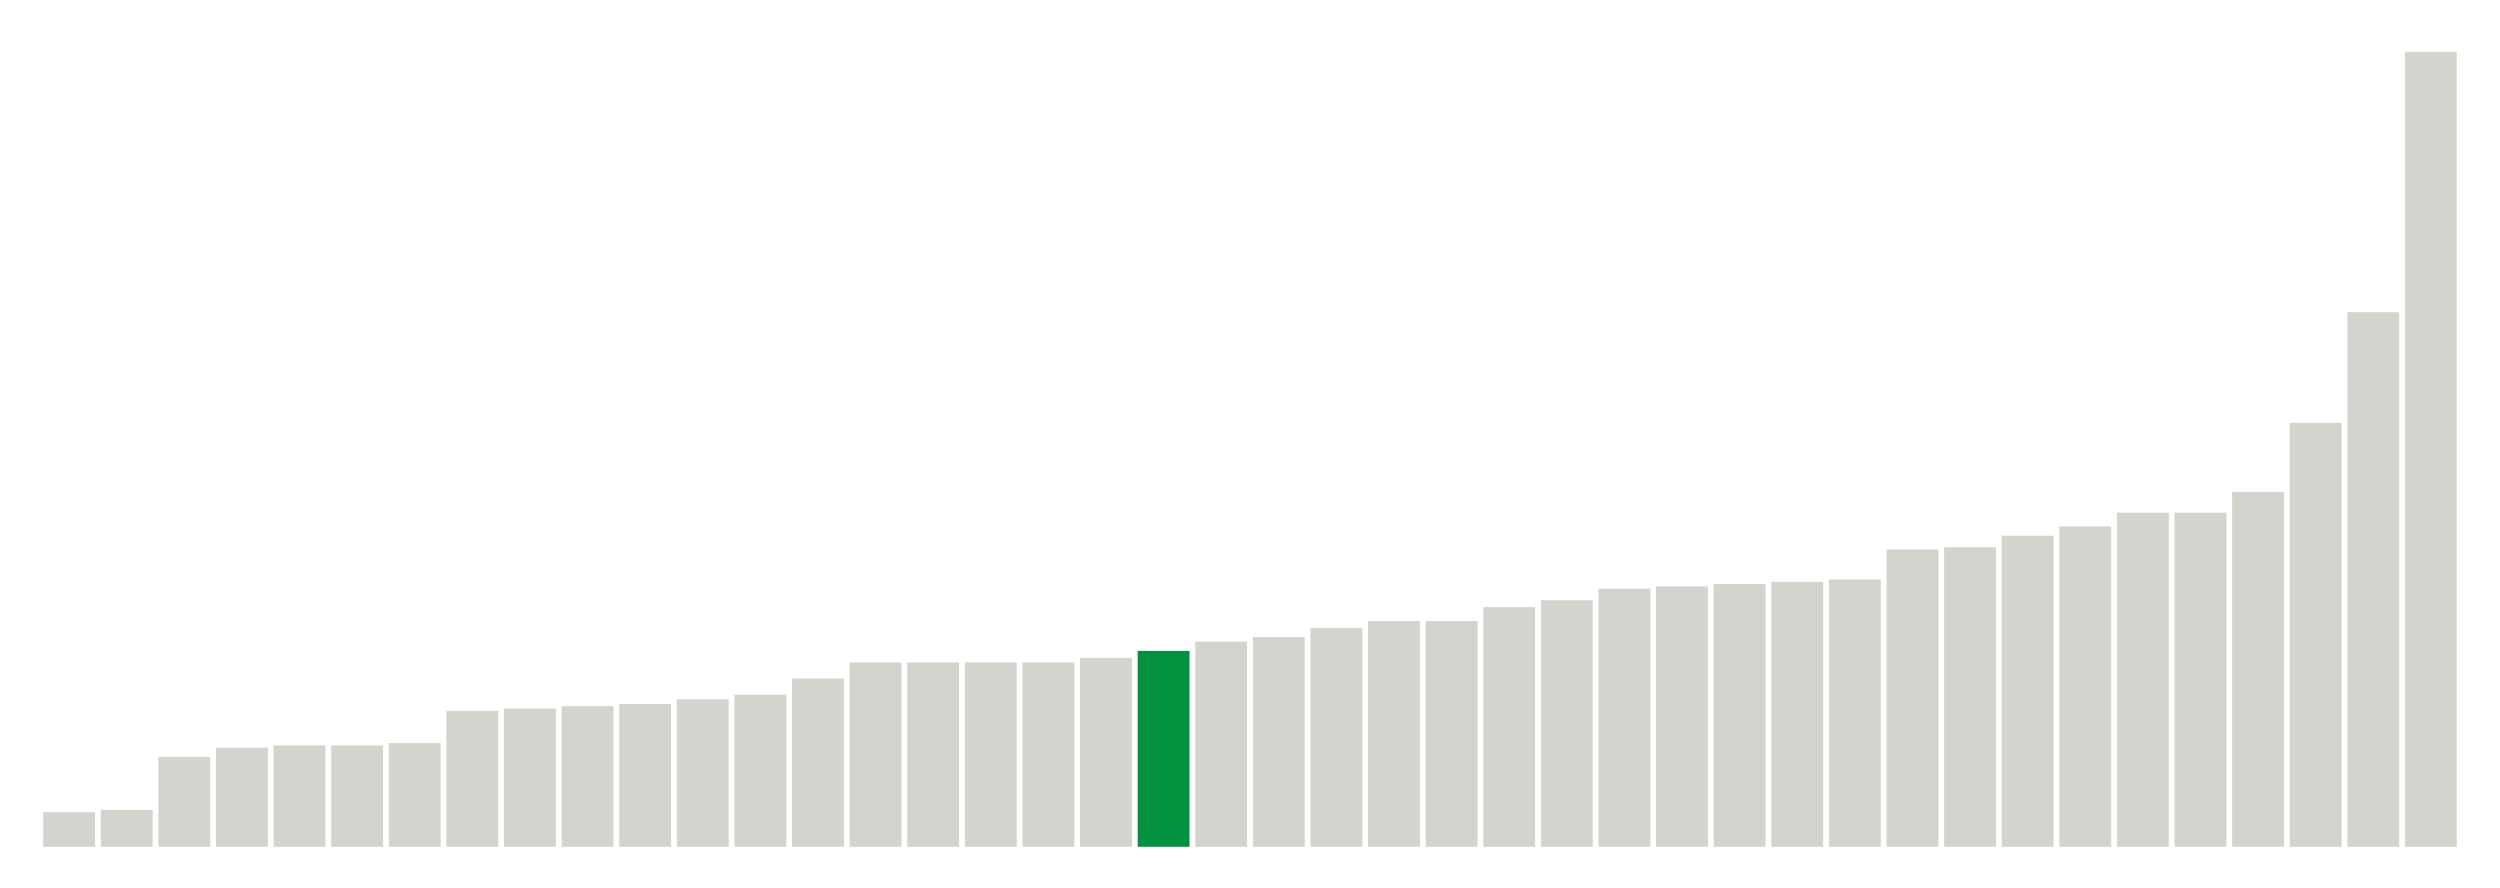
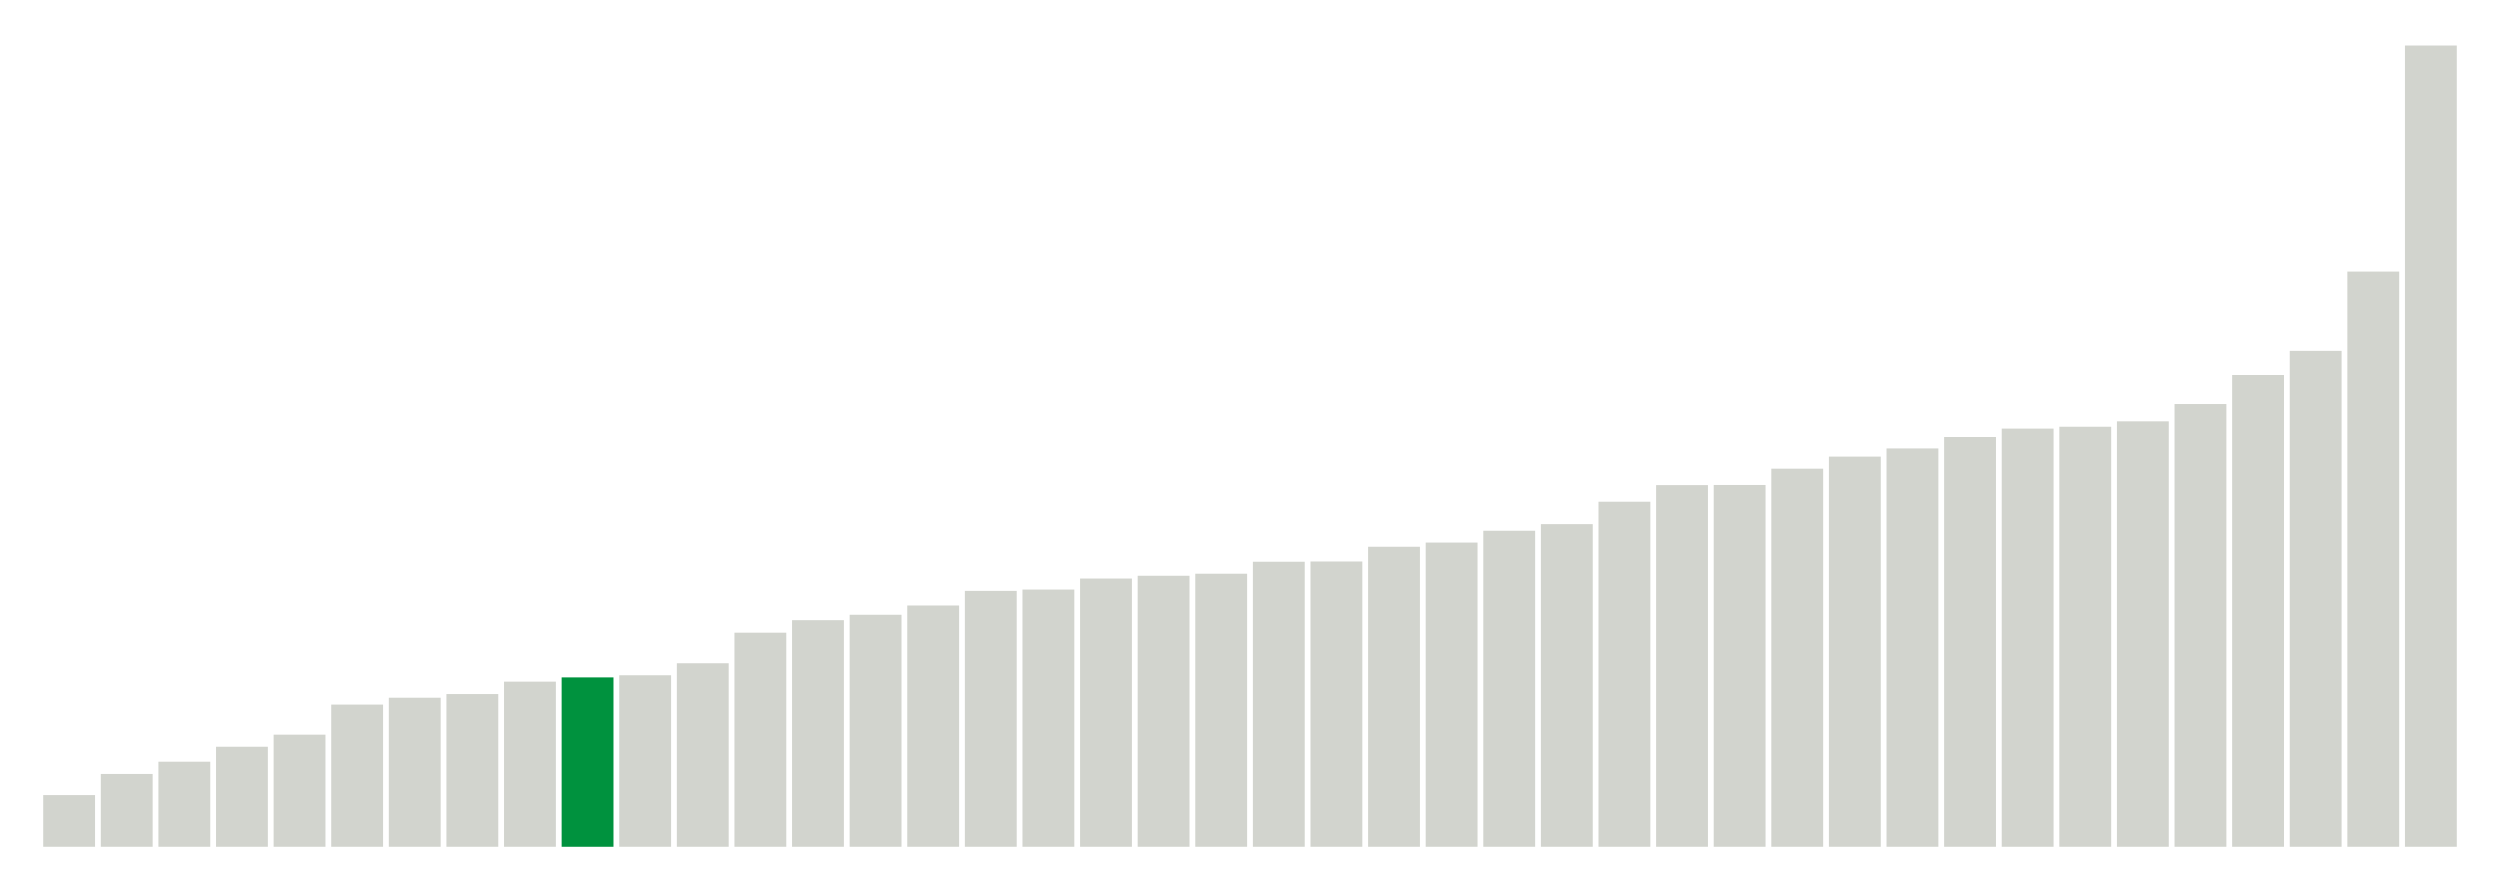
<svg xmlns="http://www.w3.org/2000/svg" version="1.1" class="marks" width="310" height="110">
  <g fill="none" stroke-miterlimit="10" transform="translate(5,5)">
    <g class="mark-group role-frame root" role="graphics-object" aria-roledescription="group mark container">
      <g transform="translate(0,0)">
        <path class="background" aria-hidden="true" d="M0,0h300v100h-300Z" stroke="#ddd" stroke-width="0" />
        <g>
          <g class="mark-rect role-mark marks" role="graphics-object" aria-roledescription="rect mark container">
-             <path aria-label="neighborhood: Lower Manhattan; data_value: 1.5" role="graphics-symbol" aria-roledescription="bar" d="M0.357,95.714h6.429v4.286h-6.429Z" fill="#D2D4CE" />
-             <path aria-label="neighborhood: Gramercy Park - Murray Hill; data_value: 1.6" role="graphics-symbol" aria-roledescription="bar" d="M7.5,95.429h6.429v4.571h-6.429Z" fill="#D2D4CE" />
-             <path aria-label="neighborhood: Union Square - Lower East Side; data_value: 3.9" role="graphics-symbol" aria-roledescription="bar" d="M14.643,88.857h6.429v11.143h-6.429Z" fill="#D2D4CE" />
-             <path aria-label="neighborhood: South Beach - Tottenville; data_value: 4.3" role="graphics-symbol" aria-roledescription="bar" d="M21.786,87.714h6.429v12.286h-6.429Z" fill="#D2D4CE" />
-             <path aria-label="neighborhood: Chelsea - Clinton; data_value: 4.4" role="graphics-symbol" aria-roledescription="bar" d="M28.929,87.429h6.429v12.571h-6.429Z" fill="#D2D4CE" />
-             <path aria-label="neighborhood: Upper East Side; data_value: 4.4" role="graphics-symbol" aria-roledescription="bar" d="M36.071,87.429h6.429v12.571h-6.429Z" fill="#D2D4CE" />
-             <path aria-label="neighborhood: Bayside - Little Neck; data_value: 4.5" role="graphics-symbol" aria-roledescription="bar" d="M43.214,87.143h6.429v12.857h-6.429Z" fill="#D2D4CE" />
-             <path aria-label="neighborhood: Upper West Side; data_value: 5.9" role="graphics-symbol" aria-roledescription="bar" d="M50.357,83.143h6.429v16.857h-6.429Z" fill="#D2D4CE" />
-             <path aria-label="neighborhood: East Harlem; data_value: 6" role="graphics-symbol" aria-roledescription="bar" d="M57.5,82.857h6.429v17.143h-6.429Z" fill="#D2D4CE" />
-             <path aria-label="neighborhood: Canarsie - Flatlands; data_value: 6.1" role="graphics-symbol" aria-roledescription="bar" d="M64.643,82.571h6.429v17.429h-6.429Z" fill="#D2D4CE" />
-             <path aria-label="neighborhood: Flushing - Clearview; data_value: 6.2" role="graphics-symbol" aria-roledescription="bar" d="M71.786,82.286h6.429v17.714h-6.429Z" fill="#D2D4CE" />
-             <path aria-label="neighborhood: Greenwich Village - SoHo; data_value: 6.4" role="graphics-symbol" aria-roledescription="bar" d="M78.929,81.714h6.429v18.286h-6.429Z" fill="#D2D4CE" />
-             <path aria-label="neighborhood: Willowbrook; data_value: 6.6" role="graphics-symbol" aria-roledescription="bar" d="M86.071,81.143h6.429v18.857h-6.429Z" fill="#D2D4CE" />
-             <path aria-label="neighborhood: Kingsbridge - Riverdale; data_value: 7.3" role="graphics-symbol" aria-roledescription="bar" d="M93.214,79.143h6.429v20.857h-6.429Z" fill="#D2D4CE" />
-             <path aria-label="neighborhood: Long Island City - Astoria; data_value: 8" role="graphics-symbol" aria-roledescription="bar" d="M100.357,77.143h6.429v22.857h-6.429Z" fill="#D2D4CE" />
-             <path aria-label="neighborhood: Washington Heights; data_value: 8" role="graphics-symbol" aria-roledescription="bar" d="M107.5,77.143h6.429v22.857h-6.429Z" fill="#D2D4CE" />
-             <path aria-label="neighborhood: Central Harlem - Morningside Heights; data_value: 8" role="graphics-symbol" aria-roledescription="bar" d="M114.643,77.143h6.429v22.857h-6.429Z" fill="#D2D4CE" />
-             <path aria-label="neighborhood: Hunts Point - Mott Haven; data_value: 8" role="graphics-symbol" aria-roledescription="bar" d="M121.786,77.143h6.429v22.857h-6.429Z" fill="#D2D4CE" />
-             <path aria-label="neighborhood: Pelham - Throgs Neck; data_value: 8.2" role="graphics-symbol" aria-roledescription="bar" d="M128.929,76.571h6.429v23.429h-6.429Z" fill="#D2D4CE" />
-             <path aria-label="neighborhood: Fresh Meadows; data_value: 8.5" role="graphics-symbol" aria-roledescription="bar" d="M136.071,75.714h6.429v24.286h-6.429Z" fill="#00923E" />
-             <path aria-label="neighborhood: High Bridge - Morrisania; data_value: 8.9" role="graphics-symbol" aria-roledescription="bar" d="M143.214,74.571h6.429v25.429h-6.429Z" fill="#D2D4CE" />
-             <path aria-label="neighborhood: Sunset Park; data_value: 9.1" role="graphics-symbol" aria-roledescription="bar" d="M150.357,74h6.429v26h-6.429Z" fill="#D2D4CE" />
-             <path aria-label="neighborhood: Crotona -Tremont; data_value: 9.5" role="graphics-symbol" aria-roledescription="bar" d="M157.5,72.857h6.429v27.143h-6.429Z" fill="#D2D4CE" />
-             <path aria-label="neighborhood: Downtown - Heights - Slope; data_value: 9.8" role="graphics-symbol" aria-roledescription="bar" d="M164.643,72h6.429v28h-6.429Z" fill="#D2D4CE" />
-             <path aria-label="neighborhood: Rockaways; data_value: 9.8" role="graphics-symbol" aria-roledescription="bar" d="M171.786,72h6.429v28h-6.429Z" fill="#D2D4CE" />
-             <path aria-label="neighborhood: Ridgewood - Forest Hills; data_value: 10.4" role="graphics-symbol" aria-roledescription="bar" d="M178.929,70.286h6.429v29.714h-6.429Z" fill="#D2D4CE" />
-             <path aria-label="neighborhood: Fordham - Bronx Pk; data_value: 10.7" role="graphics-symbol" aria-roledescription="bar" d="M186.071,69.429h6.429v30.571h-6.429Z" fill="#D2D4CE" />
-             <path aria-label="neighborhood: East New York; data_value: 11.2" role="graphics-symbol" aria-roledescription="bar" d="M193.214,68h6.429v32h-6.429Z" fill="#D2D4CE" />
-             <path aria-label="neighborhood: Stapleton - St. George; data_value: 11.3" role="graphics-symbol" aria-roledescription="bar" d="M200.357,67.714h6.429v32.286h-6.429Z" fill="#D2D4CE" />
-             <path aria-label="neighborhood: Jamaica; data_value: 11.4" role="graphics-symbol" aria-roledescription="bar" d="M207.5,67.429h6.429v32.571h-6.429Z" fill="#D2D4CE" />
-             <path aria-label="neighborhood: West Queens; data_value: 11.5" role="graphics-symbol" aria-roledescription="bar" d="M214.643,67.143h6.429v32.857h-6.429Z" fill="#D2D4CE" />
-             <path aria-label="neighborhood: East Flatbush - Flatbush; data_value: 11.6" role="graphics-symbol" aria-roledescription="bar" d="M221.786,66.857h6.429v33.143h-6.429Z" fill="#D2D4CE" />
-             <path aria-label="neighborhood: Coney Island - Sheepshead Bay; data_value: 12.9" role="graphics-symbol" aria-roledescription="bar" d="M228.929,63.143h6.429v36.857h-6.429Z" fill="#D2D4CE" />
-             <path aria-label="neighborhood: Northeast Bronx; data_value: 13" role="graphics-symbol" aria-roledescription="bar" d="M236.071,62.857h6.429v37.143h-6.429Z" fill="#D2D4CE" />
-             <path aria-label="neighborhood: Southwest Queens; data_value: 13.5" role="graphics-symbol" aria-roledescription="bar" d="M243.214,61.429h6.429v38.571h-6.429Z" fill="#D2D4CE" />
-             <path aria-label="neighborhood: Bensonhurst - Bay Ridge; data_value: 13.9" role="graphics-symbol" aria-roledescription="bar" d="M250.357,60.286h6.429v39.714h-6.429Z" fill="#D2D4CE" />
-             <path aria-label="neighborhood: Southeast Queens; data_value: 14.5" role="graphics-symbol" aria-roledescription="bar" d="M257.5,58.571h6.429v41.429h-6.429Z" fill="#D2D4CE" />
-             <path aria-label="neighborhood: Williamsburg - Bushwick; data_value: 14.5" role="graphics-symbol" aria-roledescription="bar" d="M264.643,58.571h6.429v41.429h-6.429Z" fill="#D2D4CE" />
-             <path aria-label="neighborhood: Bedford Stuyvesant - Crown Heights; data_value: 15.4" role="graphics-symbol" aria-roledescription="bar" d="M271.786,56h6.429v44h-6.429Z" fill="#D2D4CE" />
-             <path aria-label="neighborhood: Port Richmond; data_value: 18.4" role="graphics-symbol" aria-roledescription="bar" d="M278.929,47.429h6.429v52.571h-6.429Z" fill="#D2D4CE" />
-             <path aria-label="neighborhood: Borough Park; data_value: 23.2" role="graphics-symbol" aria-roledescription="bar" d="M286.071,33.714h6.429v66.286h-6.429Z" fill="#D2D4CE" />
-             <path aria-label="neighborhood: Greenpoint; data_value: 34.5" role="graphics-symbol" aria-roledescription="bar" d="M293.214,1.429h6.429v98.571h-6.429Z" fill="#D2D4CE" />
+             <path aria-label="neighborhood: Lower Manhattan; data_value: 1.66666666667" role="graphics-symbol" aria-roledescription="bar" d="M0.357,93.59h6.429v6.41h-6.429Z" fill="#D2D4CE" />
+             <path aria-label="neighborhood: Gramercy Park - Murray Hill; data_value: 2.34741784038" role="graphics-symbol" aria-roledescription="bar" d="M7.5,90.971h6.429v9.029h-6.429Z" fill="#D2D4CE" />
+             <path aria-label="neighborhood: Chelsea - Clinton; data_value: 2.74273176083" role="graphics-symbol" aria-roledescription="bar" d="M14.643,89.451h6.429v10.549h-6.429Z" fill="#D2D4CE" />
+             <path aria-label="neighborhood: South Beach - Tottenville; data_value: 3.22493953238" role="graphics-symbol" aria-roledescription="bar" d="M21.786,87.596h6.429v12.404h-6.429Z" fill="#D2D4CE" />
+             <path aria-label="neighborhood: East Harlem; data_value: 3.61445783133" role="graphics-symbol" aria-roledescription="bar" d="M28.929,86.098h6.429v13.902h-6.429Z" fill="#D2D4CE" />
+             <path aria-label="neighborhood: Bayside - Little Neck; data_value: 4.58452722063" role="graphics-symbol" aria-roledescription="bar" d="M36.071,82.367h6.429v17.633h-6.429Z" fill="#D2D4CE" />
+             <path aria-label="neighborhood: Kingsbridge - Riverdale; data_value: 4.80559196156" role="graphics-symbol" aria-roledescription="bar" d="M43.214,81.517h6.429v18.483h-6.429Z" fill="#D2D4CE" />
+             <path aria-label="neighborhood: Flushing - Clearview; data_value: 4.9240869922" role="graphics-symbol" aria-roledescription="bar" d="M50.357,81.061h6.429v18.939h-6.429Z" fill="#D2D4CE" />
+             <path aria-label="neighborhood: Upper East Side; data_value: 5.32414657062" role="graphics-symbol" aria-roledescription="bar" d="M57.5,79.523h6.429v20.477h-6.429Z" fill="#D2D4CE" />
+             <path aria-label="neighborhood: Fresh Meadows; data_value: 5.46097012528" role="graphics-symbol" aria-roledescription="bar" d="M64.643,78.996h6.429v21.004h-6.429Z" fill="#00923E" />
+             <path aria-label="neighborhood: Greenwich Village - SoHo; data_value: 5.52995391705" role="graphics-symbol" aria-roledescription="bar" d="M71.786,78.731h6.429v21.269h-6.429Z" fill="#D2D4CE" />
+             <path aria-label="neighborhood: Willowbrook; data_value: 5.91715976331" role="graphics-symbol" aria-roledescription="bar" d="M78.929,77.242h6.429v22.758h-6.429Z" fill="#D2D4CE" />
+             <path aria-label="neighborhood: Union Square - Lower East Side; data_value: 6.90215184734" role="graphics-symbol" aria-roledescription="bar" d="M86.071,73.453h6.429v26.547h-6.429Z" fill="#D2D4CE" />
+             <path aria-label="neighborhood: Upper West Side; data_value: 7.30593607306" role="graphics-symbol" aria-roledescription="bar" d="M93.214,71.9h6.429v28.1h-6.429Z" fill="#D2D4CE" />
+             <path aria-label="neighborhood: Canarsie - Flatlands; data_value: 7.47996438112" role="graphics-symbol" aria-roledescription="bar" d="M100.357,71.231h6.429v28.769h-6.429Z" fill="#D2D4CE" />
+             <path aria-label="neighborhood: Central Harlem - Morningside Heights; data_value: 7.7791718946" role="graphics-symbol" aria-roledescription="bar" d="M107.5,70.08h6.429v29.92h-6.429Z" fill="#D2D4CE" />
+             <path aria-label="neighborhood: Long Island City - Astoria; data_value: 8.24995611725" role="graphics-symbol" aria-roledescription="bar" d="M114.643,68.269h6.429v31.731h-6.429Z" fill="#D2D4CE" />
+             <path aria-label="neighborhood: Hunts Point - Mott Haven; data_value: 8.29257920476" role="graphics-symbol" aria-roledescription="bar" d="M121.786,68.105h6.429v31.895h-6.429Z" fill="#D2D4CE" />
+             <path aria-label="neighborhood: Washington Heights; data_value: 8.64792948611" role="graphics-symbol" aria-roledescription="bar" d="M128.929,66.739h6.429v33.261h-6.429Z" fill="#D2D4CE" />
+             <path aria-label="neighborhood: Ridgewood - Forest Hills; data_value: 8.73720136519" role="graphics-symbol" aria-roledescription="bar" d="M136.071,66.395h6.429v33.605h-6.429Z" fill="#D2D4CE" />
+             <path aria-label="neighborhood: Rockaways; data_value: 8.80330123796" role="graphics-symbol" aria-roledescription="bar" d="M143.214,66.141h6.429v33.859h-6.429Z" fill="#D2D4CE" />
+             <path aria-label="neighborhood: Sunset Park; data_value: 9.18979744936" role="graphics-symbol" aria-roledescription="bar" d="M150.357,64.655h6.429v35.345h-6.429Z" fill="#D2D4CE" />
+             <path aria-label="neighborhood: High Bridge - Morrisania; data_value: 9.19775166071" role="graphics-symbol" aria-roledescription="bar" d="M157.5,64.624h6.429v35.376h-6.429Z" fill="#D2D4CE" />
+             <path aria-label="neighborhood: Pelham - Throgs Neck; data_value: 9.67277217534" role="graphics-symbol" aria-roledescription="bar" d="M164.643,62.797h6.429v37.203h-6.429Z" fill="#D2D4CE" />
+             <path aria-label="neighborhood: East New York; data_value: 9.80776775206" role="graphics-symbol" aria-roledescription="bar" d="M171.786,62.278h6.429v37.722h-6.429Z" fill="#D2D4CE" />
+             <path aria-label="neighborhood: Downtown - Heights - Slope; data_value: 10.1892285298" role="graphics-symbol" aria-roledescription="bar" d="M178.929,60.811h6.429v39.189h-6.429Z" fill="#D2D4CE" />
+             <path aria-label="neighborhood: Crotona -Tremont; data_value: 10.4021311683" role="graphics-symbol" aria-roledescription="bar" d="M186.071,59.992h6.429v40.008h-6.429Z" fill="#D2D4CE" />
+             <path aria-label="neighborhood: Jamaica; data_value: 11.124501715" role="graphics-symbol" aria-roledescription="bar" d="M193.214,57.213h6.429v42.787h-6.429Z" fill="#D2D4CE" />
+             <path aria-label="neighborhood: Fordham - Bronx Pk; data_value: 11.660188784" role="graphics-symbol" aria-roledescription="bar" d="M200.357,55.153h6.429v44.847h-6.429Z" fill="#D2D4CE" />
+             <path aria-label="neighborhood: Southeast Queens; data_value: 11.6642366174" role="graphics-symbol" aria-roledescription="bar" d="M207.5,55.138h6.429v44.862h-6.429Z" fill="#D2D4CE" />
+             <path aria-label="neighborhood: Northeast Bronx; data_value: 12.1901665989" role="graphics-symbol" aria-roledescription="bar" d="M214.643,53.115h6.429v46.885h-6.429Z" fill="#D2D4CE" />
+             <path aria-label="neighborhood: West Queens; data_value: 12.5794155019" role="graphics-symbol" aria-roledescription="bar" d="M221.786,51.618h6.429v48.382h-6.429Z" fill="#D2D4CE" />
+             <path aria-label="neighborhood: Bensonhurst - Bay Ridge; data_value: 12.8425998434" role="graphics-symbol" aria-roledescription="bar" d="M228.929,50.605h6.429v49.395h-6.429Z" fill="#D2D4CE" />
+             <path aria-label="neighborhood: Coney Island - Sheepshead Bay; data_value: 13.2111655657" role="graphics-symbol" aria-roledescription="bar" d="M236.071,49.188h6.429v50.812h-6.429Z" fill="#D2D4CE" />
+             <path aria-label="neighborhood: Stapleton - St. George; data_value: 13.4819808141" role="graphics-symbol" aria-roledescription="bar" d="M243.214,48.146h6.429v51.854h-6.429Z" fill="#D2D4CE" />
+             <path aria-label="neighborhood: East Flatbush - Flatbush; data_value: 13.5420549137" role="graphics-symbol" aria-roledescription="bar" d="M250.357,47.915h6.429v52.085h-6.429Z" fill="#D2D4CE" />
+             <path aria-label="neighborhood: Port Richmond; data_value: 13.7162451779" role="graphics-symbol" aria-roledescription="bar" d="M257.5,47.245h6.429v52.755h-6.429Z" fill="#D2D4CE" />
+             <path aria-label="neighborhood: Southwest Queens; data_value: 14.274474542" role="graphics-symbol" aria-roledescription="bar" d="M264.643,45.098h6.429v54.902h-6.429Z" fill="#D2D4CE" />
+             <path aria-label="neighborhood: Williamsburg - Bushwick; data_value: 15.2097342299" role="graphics-symbol" aria-roledescription="bar" d="M271.786,41.501h6.429v58.499h-6.429Z" fill="#D2D4CE" />
+             <path aria-label="neighborhood: Bedford Stuyvesant - Crown Heights; data_value: 15.9882192069" role="graphics-symbol" aria-roledescription="bar" d="M278.929,38.507h6.429v61.493h-6.429Z" fill="#D2D4CE" />
+             <path aria-label="neighborhood: Borough Park; data_value: 18.5445815051" role="graphics-symbol" aria-roledescription="bar" d="M286.071,28.675h6.429v71.325h-6.429Z" fill="#D2D4CE" />
+             <path aria-label="neighborhood: Greenpoint; data_value: 25.8322237017" role="graphics-symbol" aria-roledescription="bar" d="M293.214,0.645h6.429v99.355h-6.429Z" fill="#D2D4CE" />
          </g>
        </g>
        <path class="foreground" aria-hidden="true" d="" display="none" />
      </g>
    </g>
  </g>
</svg>
